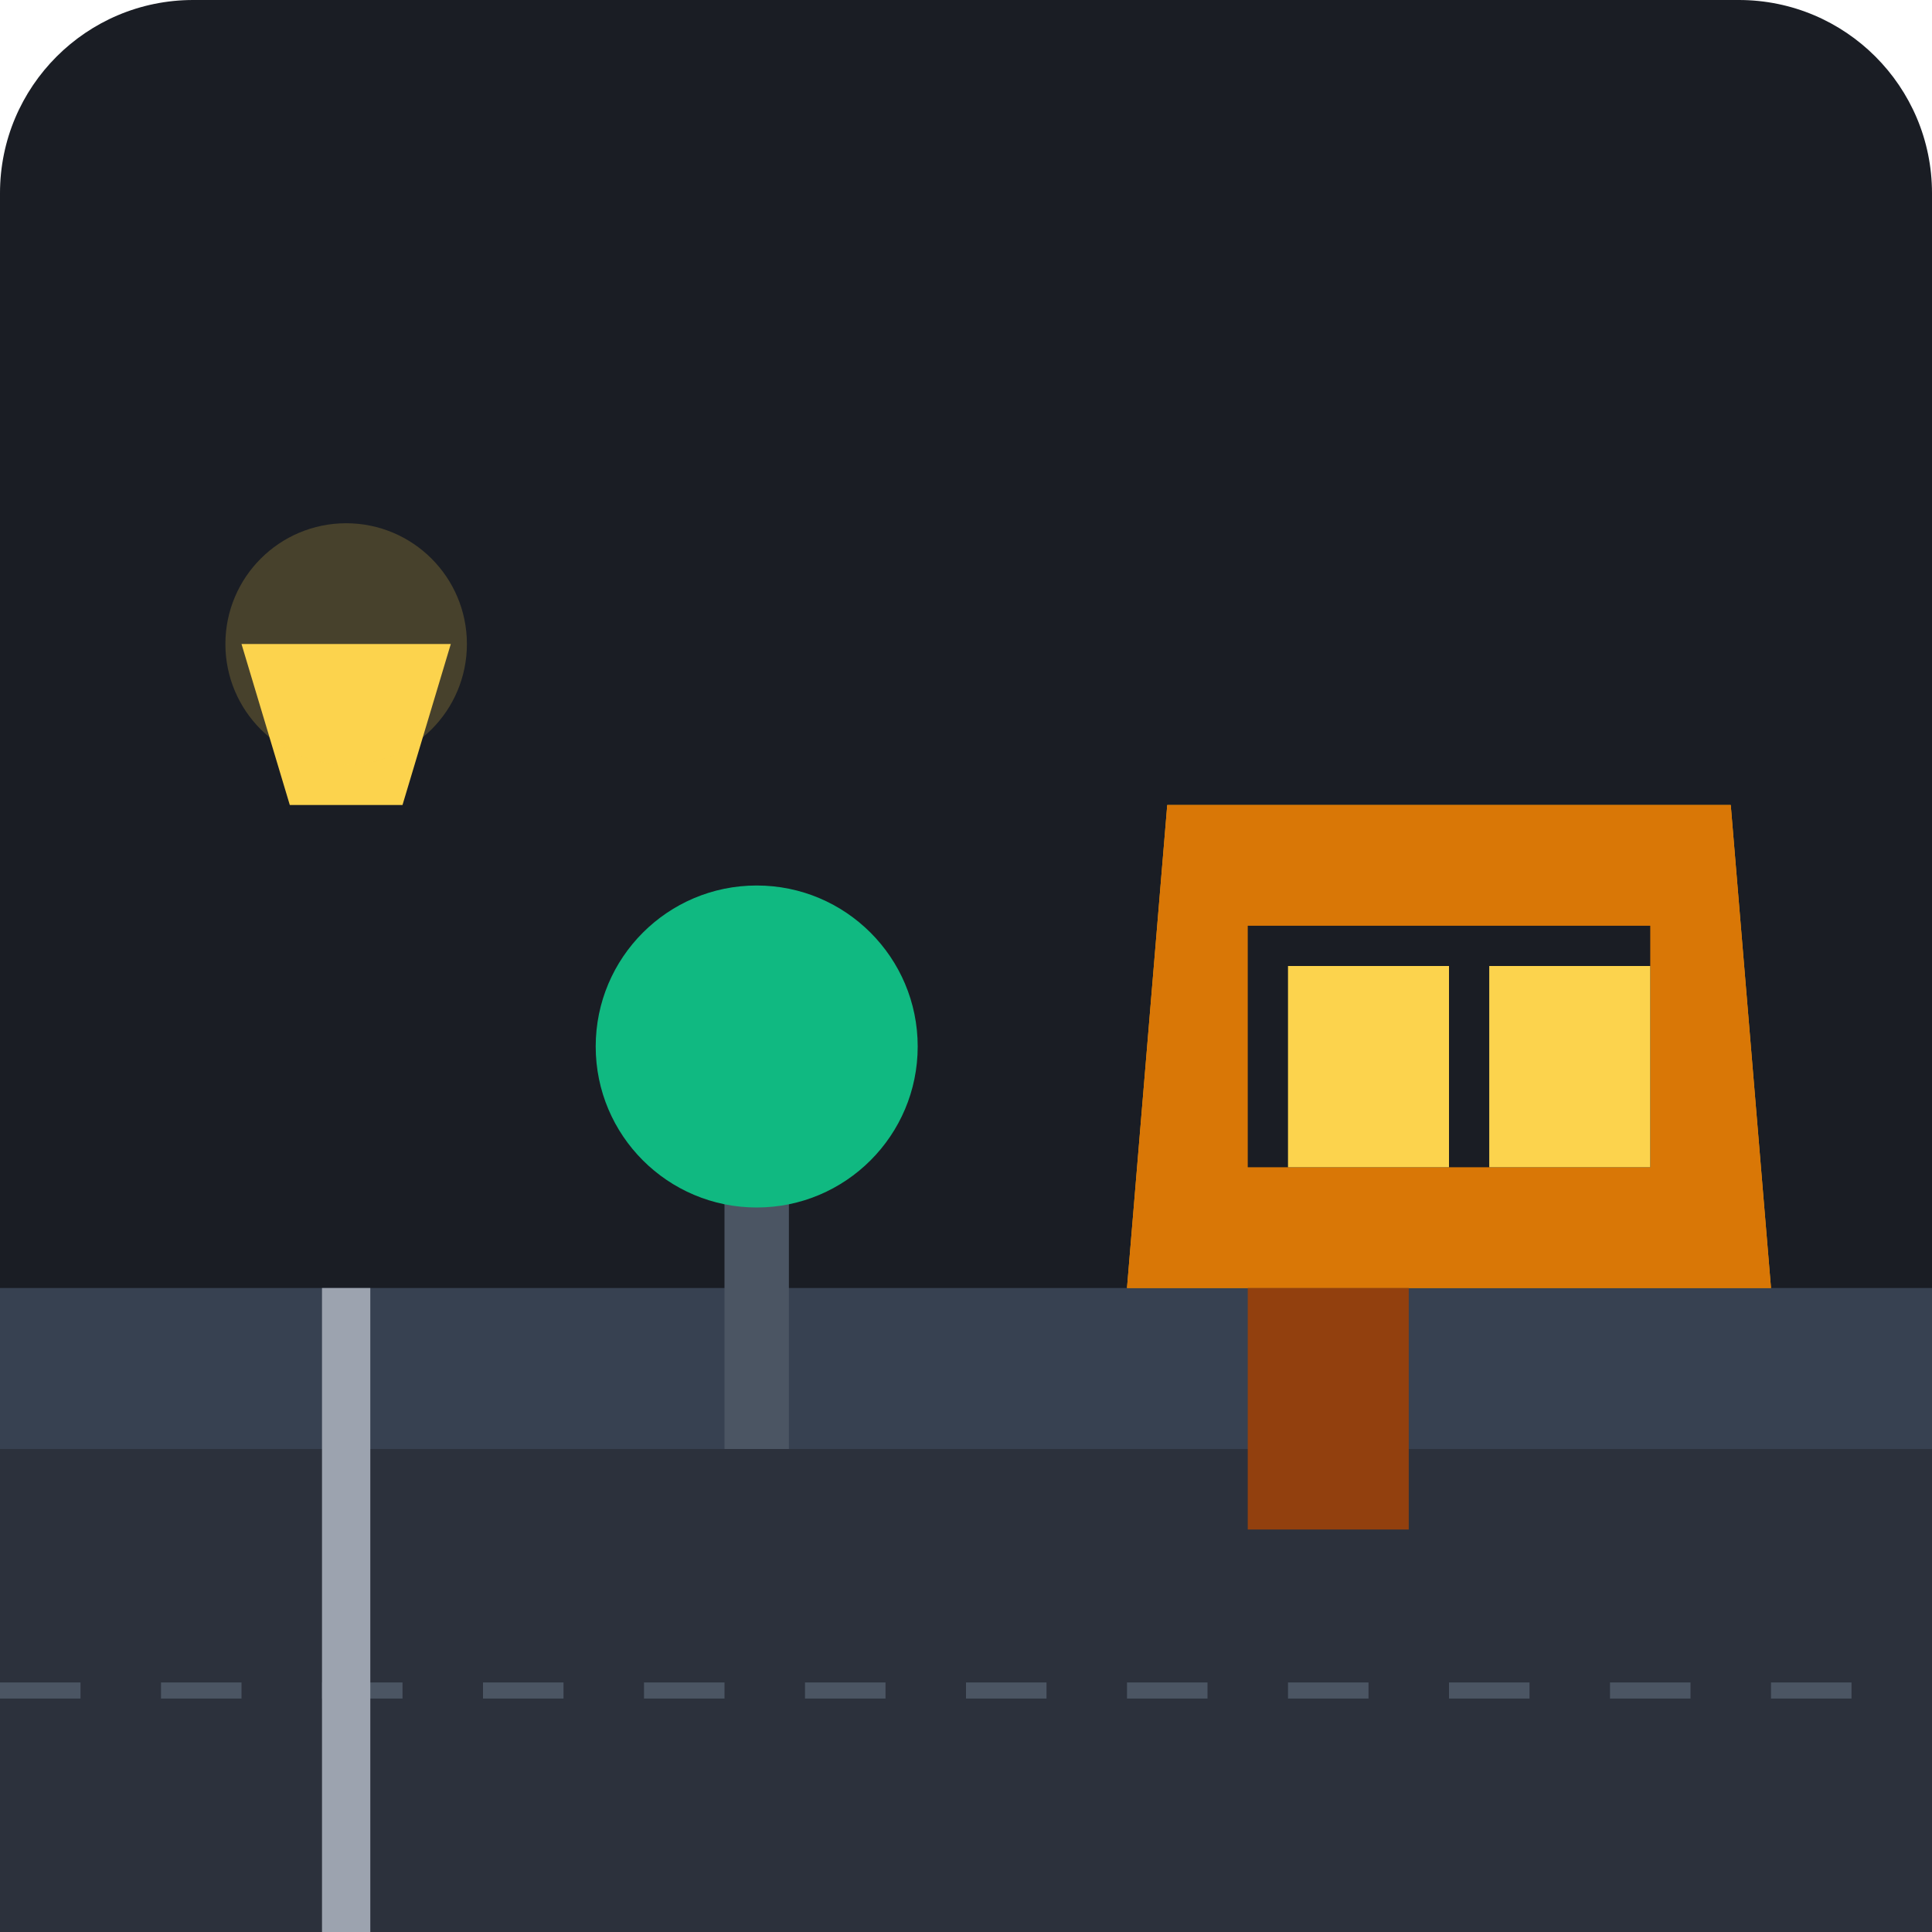
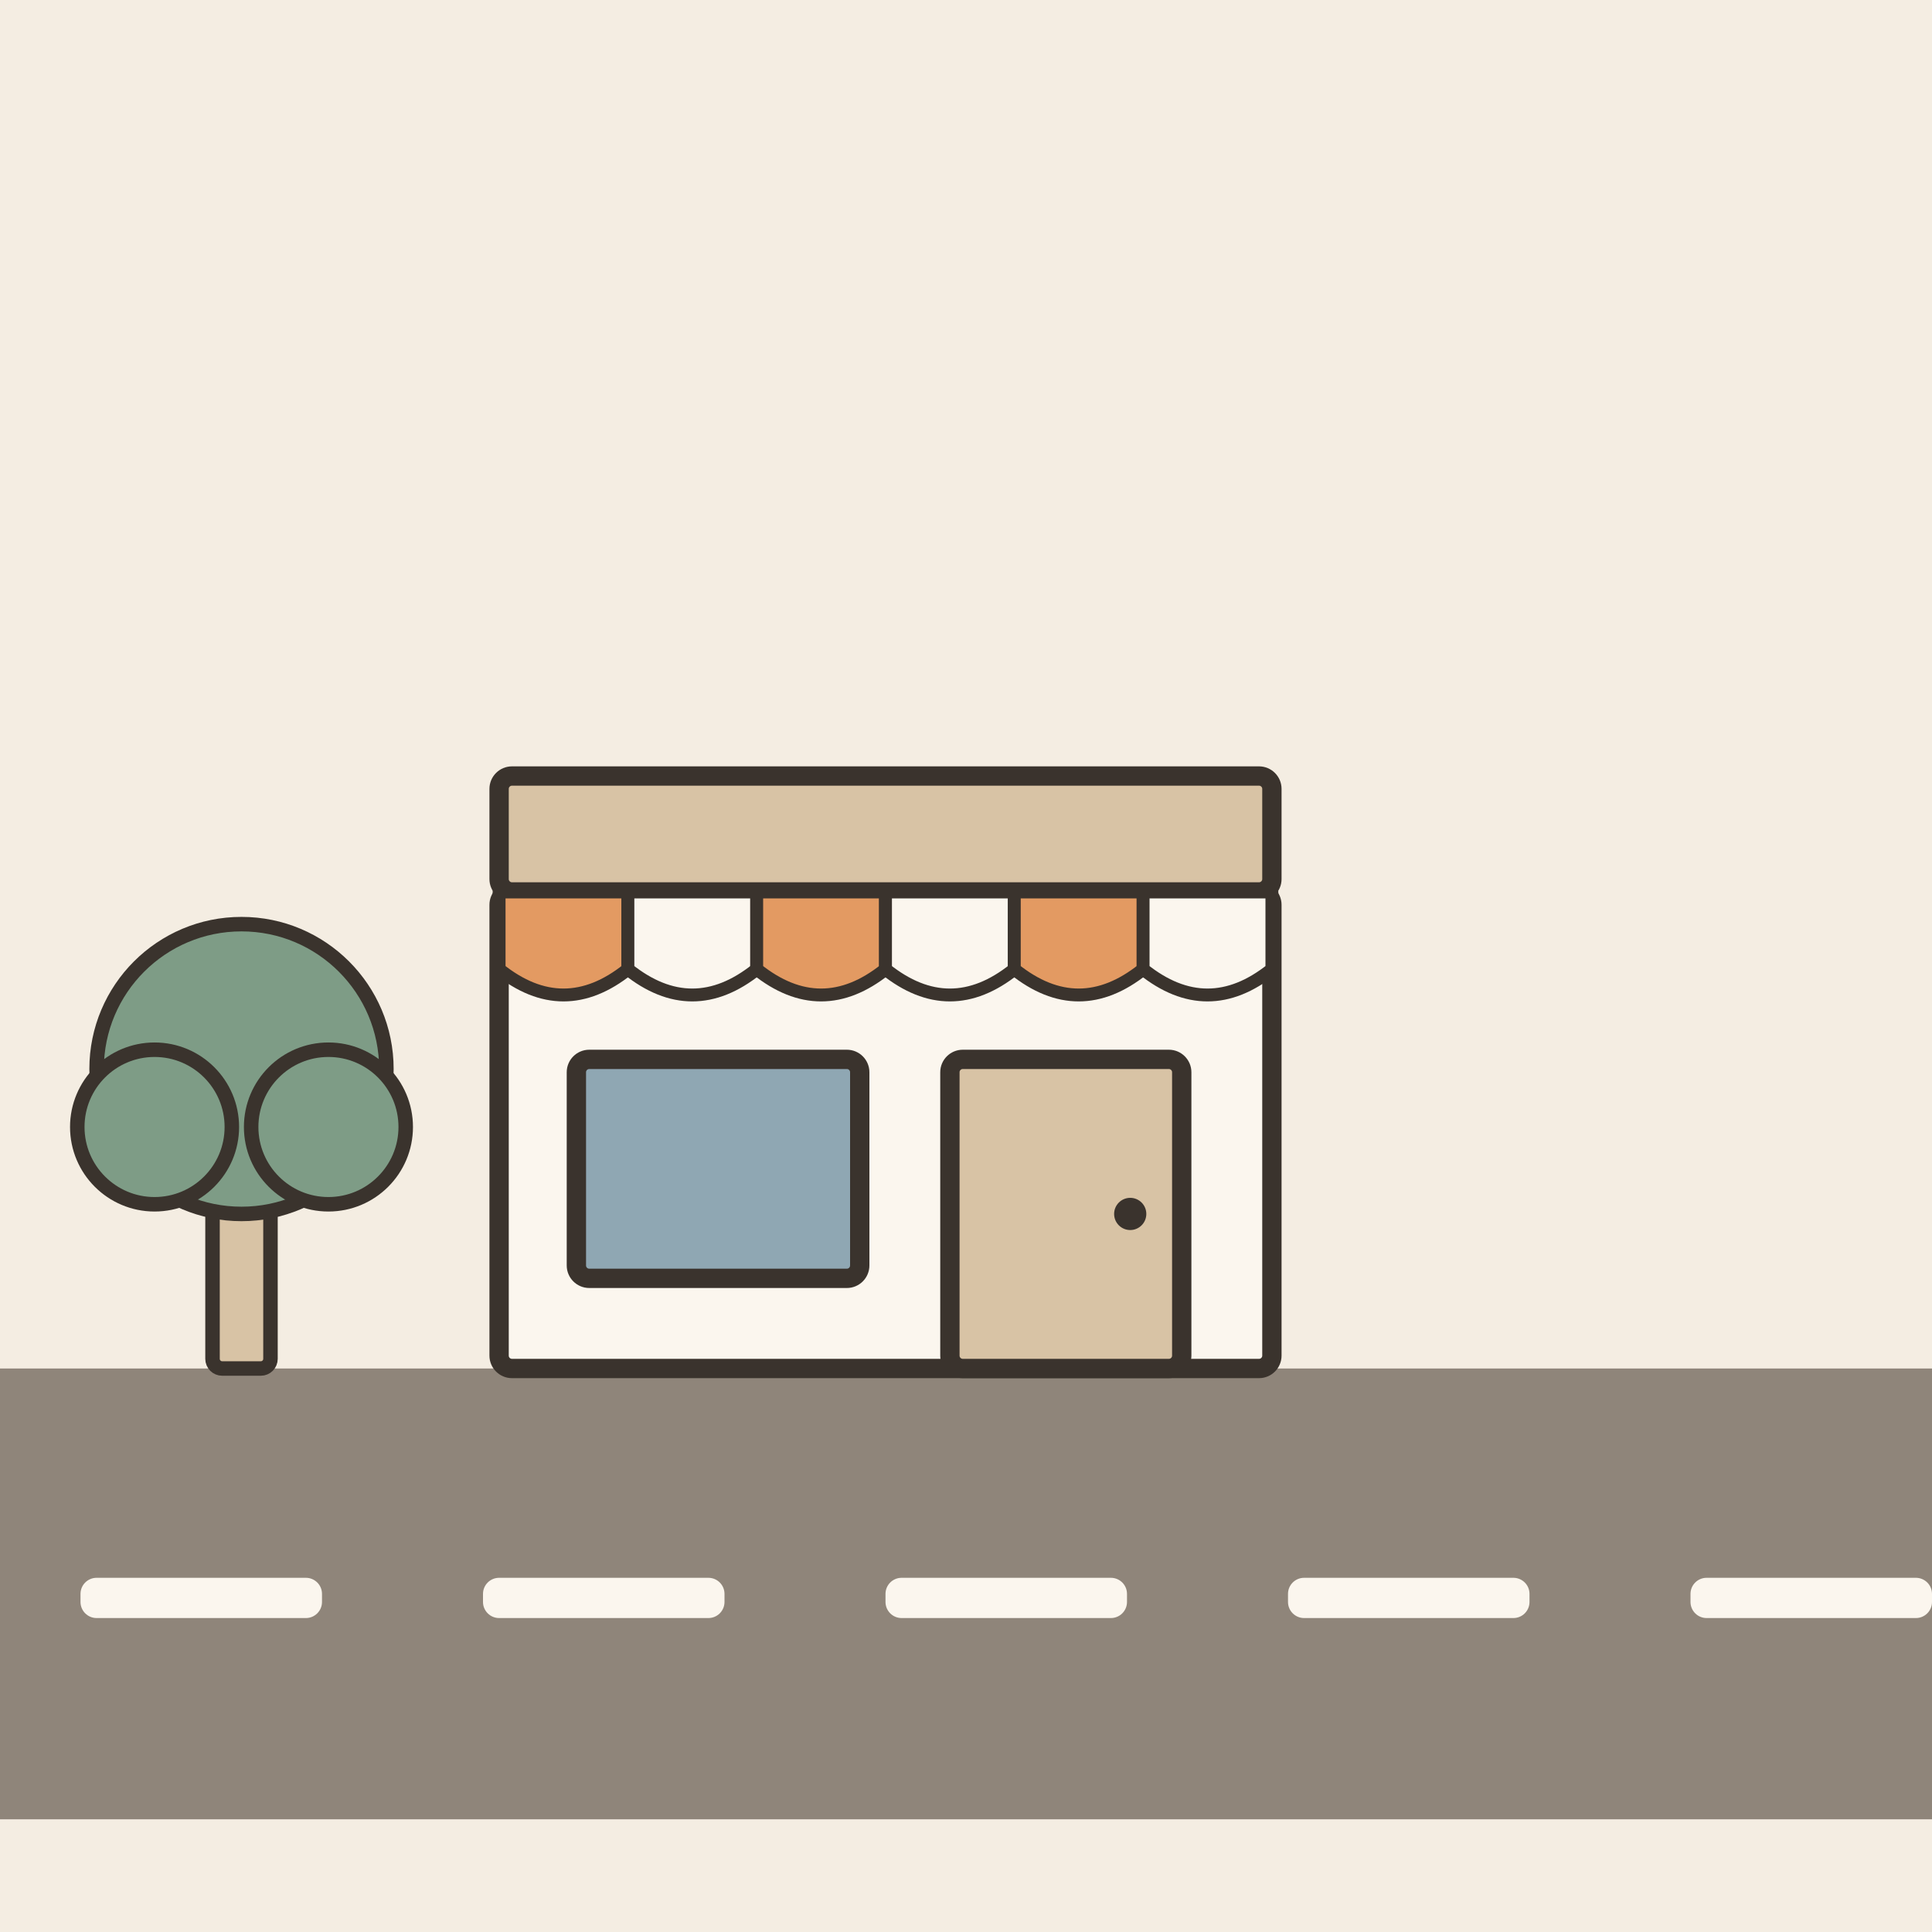
- <svg xmlns="http://www.w3.org/2000/svg" viewBox="0 0 240 240">
-   <rect width="240" height="240" rx="24" fill="#1A1D24" />
-   <rect x="0" y="180" width="240" height="60" fill="#2C313C" />
-   <line x1="0" y1="210" x2="240" y2="210" stroke="#4B5563" stroke-width="2" stroke-dasharray="10 10" />
-   <rect x="0" y="160" width="240" height="20" fill="#374151" />
-   <path d="M140 160 L220 160 L215 100 L145 100 Z" fill="#F59E0B" />
-   <path d="M145 100 L215 100 L220 160 L140 160 Z" fill="#D97706" />
-   <rect x="155" y="115" width="50" height="30" fill="#1A1D24" />
-   <rect x="160" y="120" width="20" height="25" fill="#FCD34D" />
-   <rect x="185" y="120" width="20" height="25" fill="#FCD34D" />
-   <rect x="155" y="160" width="20" height="30" fill="#92400E" />
-   <rect x="40" y="160" width="6" height="80" fill="#9CA3AF" />
-   <path d="M30 80 L56 80 L50 100 L36 100 Z" fill="#FCD34D" />
-   <circle cx="43" cy="80" r="15" fill="#FCD34D" opacity="0.2" />
-   <rect x="90" y="140" width="8" height="40" fill="#4B5563" />
-   <circle cx="94" cy="130" r="20" fill="#10B981" />
+ <svg xmlns="http://www.w3.org/2000/svg" viewBox="0 0 240 240" data-style="editorial">
+   <rect width="240" height="240" fill="#F4EDE2" />
+   <rect x="0" y="170" width="240" height="56" rx="0" fill="#8F857A" />
+   <rect x="10" y="196" width="30" height="5" rx="2" fill="#FBF6EE" />
+   <rect x="60" y="196" width="30" height="5" rx="2" fill="#FBF6EE" />
+   <rect x="110" y="196" width="30" height="5" rx="2" fill="#FBF6EE" />
+   <rect x="160" y="196" width="30" height="5" rx="2" fill="#FBF6EE" />
+   <rect x="210" y="196" width="30" height="5" rx="2" fill="#FBF6EE" />
+   <g transform="translate(110 170) scale(0.8 0.8)">
+     <rect x="-60" y="-74" width="120" height="74" rx="2" fill="#FBF6EE" stroke="#3A332D" stroke-width="3" stroke-linecap="round" stroke-linejoin="round" />
+     <rect x="-60" y="-92" width="120" height="18" rx="2" fill="#D8C3A5" stroke="#3A332D" stroke-width="3" stroke-linecap="round" stroke-linejoin="round" />
+     <path d="M-60 -74L-40 -74L-40 -62Q-50 -54 -60 -62Z" fill="#E39A62" stroke="#3A332D" stroke-width="2" stroke-linecap="round" stroke-linejoin="round" />
+     <path d="M-40 -74L-20 -74L-20 -62Q-30 -54 -40 -62Z" fill="#FBF6EE" stroke="#3A332D" stroke-width="2" stroke-linecap="round" stroke-linejoin="round" />
+     <path d="M-20 -74L0 -74L0 -62Q-10 -54 -20 -62Z" fill="#E39A62" stroke="#3A332D" stroke-width="2" stroke-linecap="round" stroke-linejoin="round" />
+     <path d="M0 -74L20 -74L20 -62Q10 -54 0 -62Z" fill="#FBF6EE" stroke="#3A332D" stroke-width="2" stroke-linecap="round" stroke-linejoin="round" />
+     <path d="M20 -74L40 -74L40 -62Q30 -54 20 -62Z" fill="#E39A62" stroke="#3A332D" stroke-width="2" stroke-linecap="round" stroke-linejoin="round" />
+     <path d="M40 -74L60 -74L60 -62Q50 -54 40 -62Z" fill="#FBF6EE" stroke="#3A332D" stroke-width="2" stroke-linecap="round" stroke-linejoin="round" />
+     <rect x="-48" y="-48" width="44" height="34" rx="2" fill="#8FA7B3" stroke="#3A332D" stroke-width="3" stroke-linecap="round" stroke-linejoin="round" />
+     <rect x="10" y="-48" width="36" height="48" rx="2" fill="#D8C3A5" stroke="#3A332D" stroke-width="3" stroke-linecap="round" stroke-linejoin="round" />
+     <circle cx="38" cy="-24" r="2.5" fill="#3A332D" />
+   </g>
+   <g transform="translate(30 170) scale(0.6 0.6)">
+     <rect x="-6" y="-40" width="12" height="40" rx="2" fill="#D8C3A5" stroke="#3A332D" stroke-width="3" stroke-linecap="round" stroke-linejoin="round" />
+     <circle cx="0" cy="-62" r="30" fill="#7E9C86" stroke="#3A332D" stroke-width="3" stroke-linecap="round" stroke-linejoin="round" />
+     <circle cx="-18" cy="-50" r="16" fill="#7E9C86" stroke="#3A332D" stroke-width="3" stroke-linecap="round" stroke-linejoin="round" />
+     <circle cx="18" cy="-50" r="16" fill="#7E9C86" stroke="#3A332D" stroke-width="3" stroke-linecap="round" stroke-linejoin="round" />
+   </g>
</svg>
